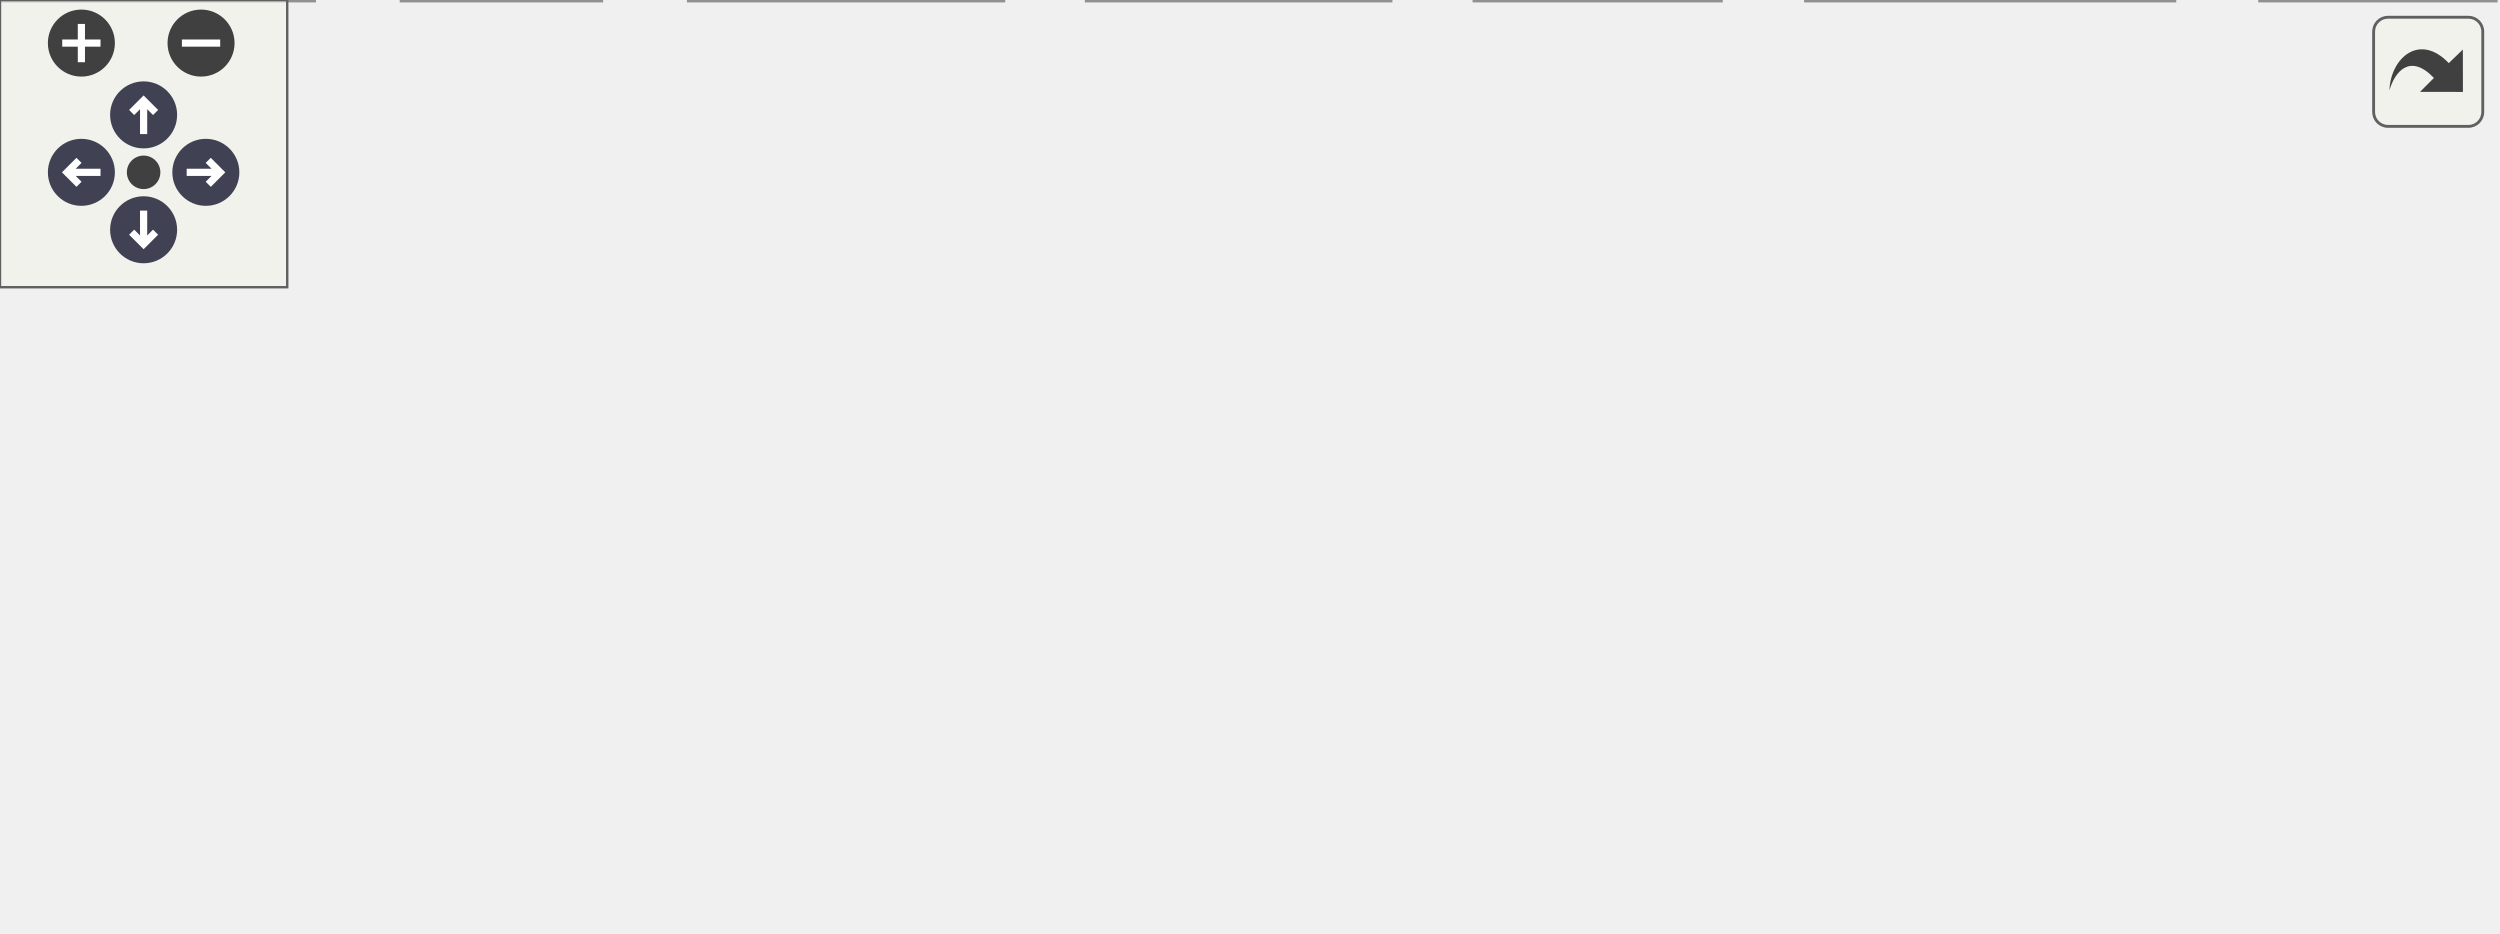
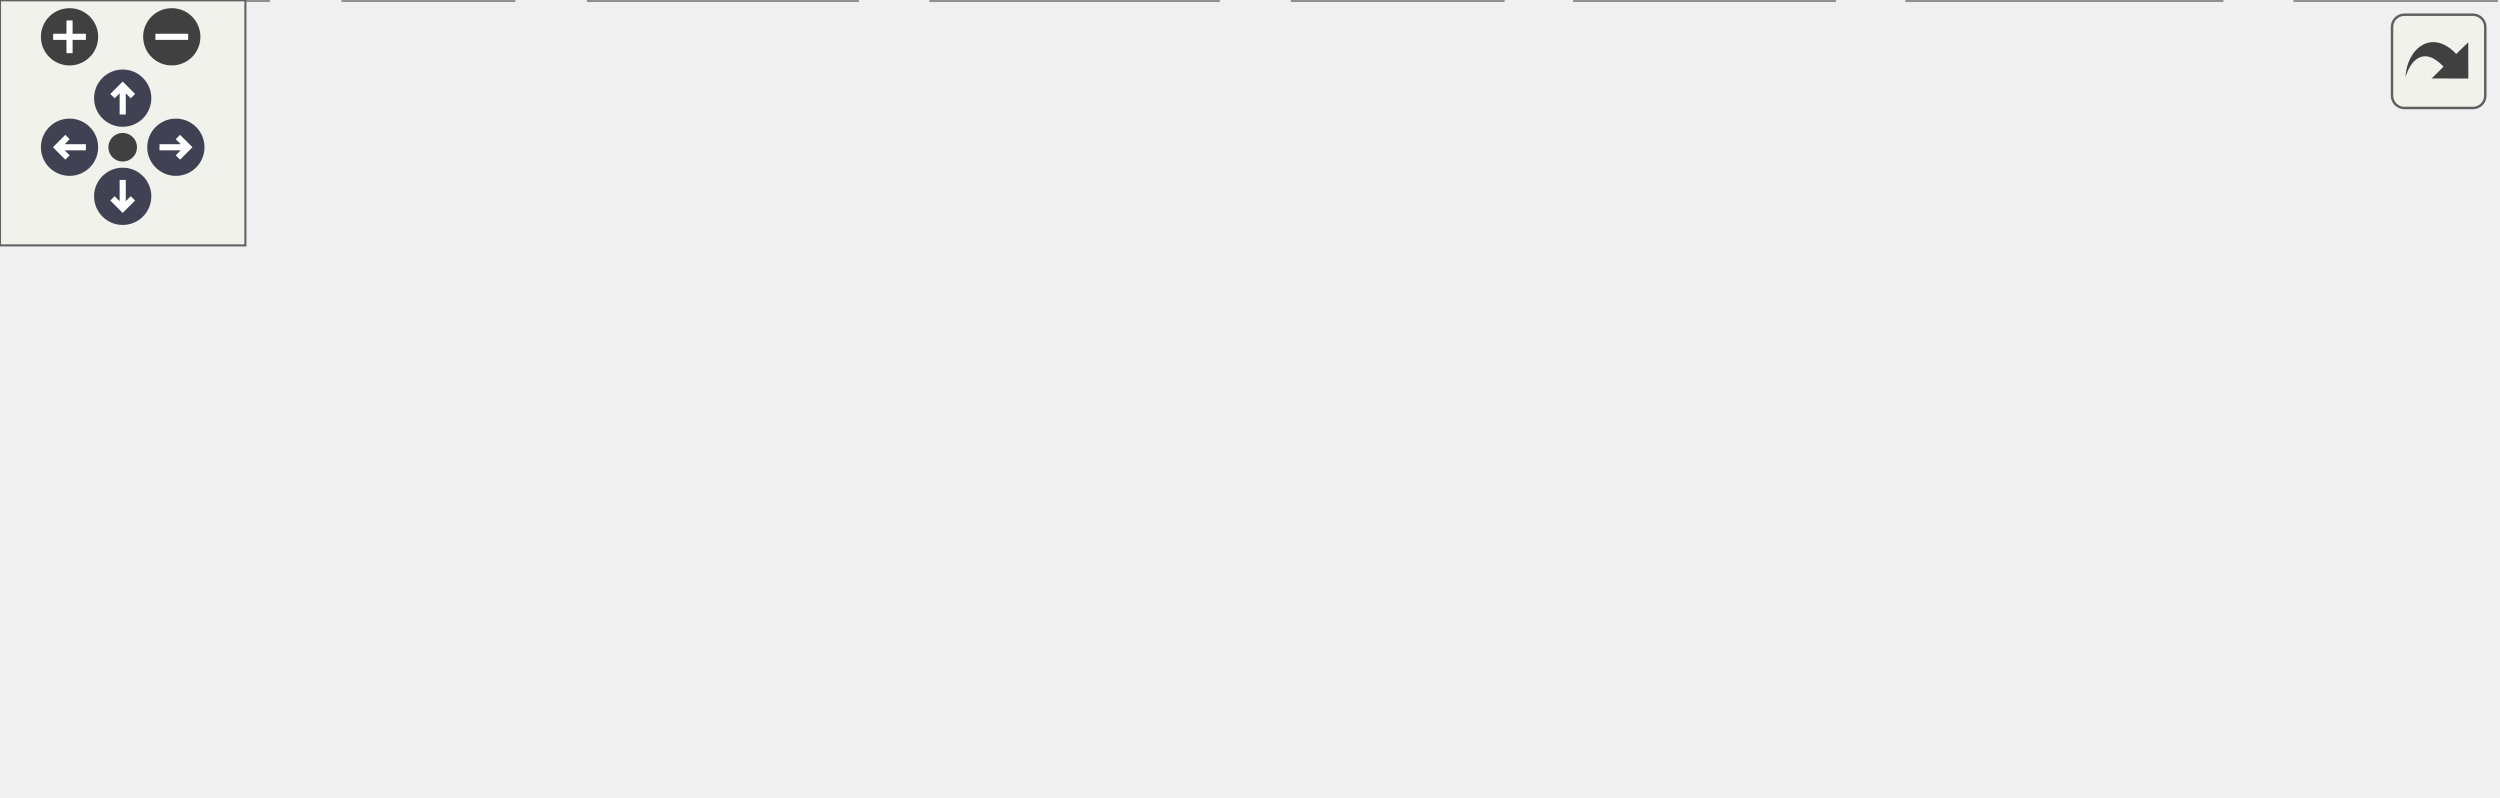
<svg xmlns="http://www.w3.org/2000/svg" xmlns:xlink="http://www.w3.org/1999/xlink" id="main" version="1.1" xml:space="preserve">
  <style type="text/css">
.node, .edge {opacity: 0.7;}
.node.selected, .edge.selected {opacity: 1;}
.edge:hover path { stroke: red; }
.edge:hover polygon { stroke: red; fill: red; }
</style>
  <defs>
    <circle id="rim" cx="0" cy="0" r="7" />
    <circle id="rim2" cx="0" cy="0" r="3.5" />
    <g id="zoomPlus">
      <use xlink:href="#rim" fill="#404040">
        <set attributeName="fill" to="#808080" begin="zoomplus.mouseover" end="zoomplus.mouseout" />
      </use>
      <path d="M-4,0h8M0,-4v8" fill="none" stroke="white" stroke-width="1.5" pointer-events="none" />
    </g>
    <g id="zoomMin">
      <use xlink:href="#rim" fill="#404040">
        <set attributeName="fill" to="#808080" begin="zoomminus.mouseover" end="zoomminus.mouseout" />
      </use>
      <path d="M-4,0h8" fill="none" stroke="white" stroke-width="1.5" pointer-events="none" />
    </g>
    <g id="arrowUp" transform="translate(30 24)">
      <use xlink:href="#rim" />
      <path pointer-events="none" fill="none" stroke="white" stroke-width="1.5" d="M0,-3.0v7 M-2.5,-0.5L0,-3.0L2.5,-0.5" />
    </g>
    <g id="arrowRight" transform="rotate(90) translate(36 -43)">
      <use xlink:href="#rim" />
      <path pointer-events="none" fill="none" stroke="white" stroke-width="1.5" d="M0,-3.0v7 M-2.5,-0.5L0,-3.0L2.5,-0.5" />
    </g>
    <g id="arrowDown" transform="rotate(180) translate(-30 -48)">
      <use xlink:href="#rim" />
      <path pointer-events="none" fill="none" stroke="white" stroke-width="1.5" d="M0,-3.0v7 M-2.5,-0.5L0,-3.0L2.5,-0.5" />
    </g>
    <g id="arrowLeft" transform="rotate(270) translate(-36 17)">
      <use xlink:href="#rim" />
      <path pointer-events="none" fill="none" stroke="white" stroke-width="1.5" d="M0,-3.0v7 M-2.5,-0.5L0,-3.0L2.5,-0.5" />
    </g>
    <g id="resetDef">
      <use xlink:href="#rim2" fill="#404040">
        <set attributeName="fill" to="#808080" begin="reset.mouseover" end="reset.mouseout" />
      </use>
    </g>
  </defs>
  <svg id="graph" class="graph">
    <g id="viewport">
      <g id="Node000001" class="node">
        <g id="a_Node000001">
          <a xlink:title=" ">
-             <polygon fill="#999999" stroke="#666666" points="294.75,-134.25 242.75,-134.25 242.75,-113.5 294.75,-113.5 294.75,-134.25" />
-             <text xml:space="preserve" text-anchor="middle" x="268.75" y="-120.75" font-family="Helvetica,sans-Serif" font-size="10.00">steve.h</text>
+             <polygon fill="#999999" stroke="#666666" points="320.75,-134.25 268.75,-134.25 268.75,-113.5 320.75,-113.5 320.75,-134.25" />
+             <text xml:space="preserve" text-anchor="middle" x="294.75" y="-120.75" font-family="Helvetica,sans-Serif" font-size="10.00">steve.h</text>
          </a>
        </g>
      </g>
      <g id="Node000002" class="node">
        <g id="a_Node000002">
          <a xlink:href="can__test_8h.html" target="_top" xlink:title=" ">
-             <polygon fill="white" stroke="#666666" points="89.88,-77.5 23.62,-77.5 23.62,-56.75 89.88,-56.75 89.88,-77.5" />
-             <text xml:space="preserve" text-anchor="middle" x="56.75" y="-64" font-family="Helvetica,sans-Serif" font-size="10.00">can_test.h</text>
+             <polygon fill="white" stroke="#666666" points="87.88,-77.5 21.62,-77.5 21.62,-56.75 87.88,-56.75 87.88,-77.5" />
+             <text xml:space="preserve" text-anchor="middle" x="54.75" y="-64" font-family="Helvetica,sans-Serif" font-size="10.00">can_test.h</text>
          </a>
        </g>
      </g>
      <g id="edge1_Node000001_Node000002" class="edge">
        <g id="a_edge1_Node000001_Node000002">
          <a xlink:title=" ">
-             <path fill="none" stroke="#63b8ff" d="M231.19,-113.18C191.19,-102.85 128.48,-86.65 90.15,-76.75" />
-             <polygon fill="#63b8ff" stroke="#63b8ff" points="230.31,-116.56 240.86,-115.67 232.06,-109.78 230.31,-116.56" />
+             <path fill="none" stroke="#63b8ff" d="M257.56,-114.39C211.19,-103.81 132.65,-85.9 88.14,-75.74" />
+             <polygon fill="#63b8ff" stroke="#63b8ff" points="256.61,-117.76 267.13,-116.57 258.16,-110.94 256.61,-117.76" />
          </a>
        </g>
      </g>
      <g id="Node000004" class="node">
        <g id="a_Node000004">
          <a xlink:href="gse_8c.html" target="_top" xlink:title=" ">
            <polygon fill="white" stroke="#666666" points="125.5,-20.75 84,-20.75 84,0 125.5,0 125.5,-20.75" />
            <text xml:space="preserve" text-anchor="middle" x="104.75" y="-7.25" font-family="Helvetica,sans-Serif" font-size="10.00">gse.c</text>
          </a>
        </g>
      </g>
      <g id="edge4_Node000001_Node000004" class="edge">
        <g id="a_edge4_Node000001_Node000004">
          <a xlink:title=" ">
-             <path fill="none" stroke="#63b8ff" d="M231.18,-117.93C202.38,-112.42 163.2,-100.96 136.75,-77.5 119.39,-62.1 110.54,-35.17 106.87,-20.9" />
-             <polygon fill="#63b8ff" stroke="#63b8ff" points="230.49,-121.37 240.94,-119.63 231.69,-114.47 230.49,-121.37" />
+             <path fill="none" stroke="#63b8ff" d="M257.04,-121.05C221.65,-117.47 169.16,-107.11 134.75,-77.5 117.36,-62.53 109.53,-35.43 106.46,-21" />
+             <polygon fill="#63b8ff" stroke="#63b8ff" points="256.56,-124.52 266.83,-121.89 257.16,-117.55 256.56,-124.52" />
          </a>
        </g>
      </g>
      <g id="Node000005" class="node">
        <g id="a_Node000005">
          <a xlink:href="gse__test_8h.html" target="_top" xlink:title=" ">
-             <polygon fill="white" stroke="#666666" points="211.88,-77.5 145.62,-77.5 145.62,-56.75 211.88,-56.75 211.88,-77.5" />
-             <text xml:space="preserve" text-anchor="middle" x="178.75" y="-64" font-family="Helvetica,sans-Serif" font-size="10.00">gse_test.h</text>
+             <polygon fill="white" stroke="#666666" points="209.88,-77.5 143.62,-77.5 143.62,-56.75 209.88,-56.75 209.88,-77.5" />
+             <text xml:space="preserve" text-anchor="middle" x="176.75" y="-64" font-family="Helvetica,sans-Serif" font-size="10.00">gse_test.h</text>
          </a>
        </g>
      </g>
      <g id="edge5_Node000001_Node000005" class="edge">
        <g id="a_edge5_Node000001_Node000005">
          <a xlink:title=" ">
-             <path fill="none" stroke="#63b8ff" d="M243.07,-107.26C227.49,-97.78 208.1,-85.98 194.7,-77.83" />
-             <polygon fill="#63b8ff" stroke="#63b8ff" points="241,-110.09 251.37,-112.3 244.64,-104.11 241,-110.09" />
+             <path fill="none" stroke="#63b8ff" d="M263.4,-108.33C242.61,-98.68 215.9,-86.29 197.66,-77.83" />
+             <polygon fill="#63b8ff" stroke="#63b8ff" points="261.74,-111.42 272.28,-112.45 264.68,-105.07 261.74,-111.42" />
          </a>
        </g>
      </g>
      <g id="Node000007" class="node">
        <g id="a_Node000007">
          <a xlink:href="imu__job_8h.html" target="_top" xlink:title=" ">
-             <polygon fill="white" stroke="#666666" points="300.75,-77.5 236.75,-77.5 236.75,-56.75 300.75,-56.75 300.75,-77.5" />
-             <text xml:space="preserve" text-anchor="middle" x="268.75" y="-64" font-family="Helvetica,sans-Serif" font-size="10.00">imu_job.h</text>
+             <polygon fill="white" stroke="#666666" points="418.75,-77.5 354.75,-77.5 354.75,-56.75 418.75,-56.75 418.75,-77.5" />
+             <text xml:space="preserve" text-anchor="middle" x="386.75" y="-64" font-family="Helvetica,sans-Serif" font-size="10.00">imu_job.h</text>
          </a>
        </g>
      </g>
      <g id="edge8_Node000001_Node000007" class="edge">
        <g id="a_edge8_Node000001_Node000007">
          <a xlink:title=" ">
-             <path fill="none" stroke="#63b8ff" d="M268.75,-101.63C268.75,-93.41 268.75,-84.43 268.75,-77.83" />
-             <polygon fill="#63b8ff" stroke="#63b8ff" points="265.25,-101.57 268.75,-111.57 272.25,-101.57 265.25,-101.57" />
+             <path fill="none" stroke="#63b8ff" d="M321,-107.26C336.92,-97.78 356.75,-85.98 370.44,-77.83" />
+             <polygon fill="#63b8ff" stroke="#63b8ff" points="319.3,-104.19 312.5,-112.31 322.88,-110.21 319.3,-104.19" />
          </a>
        </g>
      </g>
      <g id="Node000009" class="node">
        <g id="a_Node000009">
          <a xlink:href="steve_8c.html" target="_top" xlink:title=" ">
-             <polygon fill="white" stroke="#666666" points="359.38,-20.75 308.12,-20.75 308.12,0 359.38,0 359.38,-20.75" />
-             <text xml:space="preserve" text-anchor="middle" x="333.75" y="-7.25" font-family="Helvetica,sans-Serif" font-size="10.00">steve.c</text>
+             <polygon fill="white" stroke="#666666" points="367.38,-20.75 316.12,-20.75 316.12,0 367.38,0 367.38,-20.75" />
+             <text xml:space="preserve" text-anchor="middle" x="341.75" y="-7.25" font-family="Helvetica,sans-Serif" font-size="10.00">steve.c</text>
          </a>
        </g>
      </g>
      <g id="edge16_Node000001_Node000009" class="edge">
        <g id="a_edge16_Node000001_Node000009">
          <a xlink:title=" ">
-             <path fill="none" stroke="#63b8ff" d="M287.58,-105.29C295.25,-97.37 303.71,-87.55 309.75,-77.5 320.95,-58.87 328.18,-34.18 331.54,-20.86" />
-             <polygon fill="#63b8ff" stroke="#63b8ff" points="285.17,-102.76 280.51,-112.28 290.08,-107.74 285.17,-102.76" />
+             <path fill="none" stroke="#63b8ff" d="M303.14,-102.96C313.28,-78.91 329.93,-39.42 337.62,-21.18" />
+             <polygon fill="#63b8ff" stroke="#63b8ff" points="300,-101.4 299.35,-111.97 306.45,-104.12 300,-101.4" />
          </a>
        </g>
      </g>
      <g id="Node000010" class="node">
        <g id="a_Node000010">
          <a xlink:href="main_8c.html" target="_top" xlink:title=" ">
-             <polygon fill="white" stroke="#666666" points="521.25,-20.75 472.25,-20.75 472.25,0 521.25,0 521.25,-20.75" />
-             <text xml:space="preserve" text-anchor="middle" x="496.75" y="-7.25" font-family="Helvetica,sans-Serif" font-size="10.00">main.c</text>
+             <polygon fill="white" stroke="#666666" points="610.25,-20.75 561.25,-20.75 561.25,0 610.25,0 610.25,-20.75" />
+             <text xml:space="preserve" text-anchor="middle" x="585.75" y="-7.25" font-family="Helvetica,sans-Serif" font-size="10.00">main.c</text>
          </a>
        </g>
      </g>
      <g id="edge11_Node000001_Node000010" class="edge">
        <g id="a_edge11_Node000001_Node000010">
          <a xlink:title=" ">
-             <path fill="none" stroke="#63b8ff" d="M306.44,-121.97C346.89,-119.26 411.3,-109.7 455.75,-77.5 475.66,-63.08 487.98,-35.74 493.44,-21.14" />
-             <polygon fill="#63b8ff" stroke="#63b8ff" points="306.51,-118.46 296.72,-122.51 306.9,-125.45 306.51,-118.46" />
+             <path fill="none" stroke="#63b8ff" d="M332.11,-119.3C391.48,-113.06 504.08,-98.78 537.75,-77.5 559.81,-63.55 574.96,-35.49 581.73,-20.81" />
+             <polygon fill="#63b8ff" stroke="#63b8ff" points="332.08,-115.78 322.49,-120.28 332.8,-122.75 332.08,-115.78" />
          </a>
        </g>
      </g>
      <g id="Node000011" class="node">
        <g id="a_Node000011">
          <a xlink:href="sensor__job_8h.html" target="_top" xlink:title=" ">
-             <polygon fill="white" stroke="#666666" points="446.5,-77.5 369,-77.5 369,-56.75 446.5,-56.75 446.5,-77.5" />
-             <text xml:space="preserve" text-anchor="middle" x="407.75" y="-64" font-family="Helvetica,sans-Serif" font-size="10.00">sensor_job.h</text>
+             <polygon fill="white" stroke="#666666" points="528.5,-77.5 451,-77.5 451,-56.75 528.5,-56.75 528.5,-77.5" />
+             <text xml:space="preserve" text-anchor="middle" x="489.75" y="-64" font-family="Helvetica,sans-Serif" font-size="10.00">sensor_job.h</text>
          </a>
        </g>
      </g>
      <g id="edge12_Node000001_Node000011" class="edge">
        <g id="a_edge12_Node000001_Node000011">
          <a xlink:title=" ">
-             <path fill="none" stroke="#63b8ff" d="M304.01,-108.99C328.72,-99.25 361.14,-86.48 383.11,-77.83" />
-             <polygon fill="#63b8ff" stroke="#63b8ff" points="303.03,-105.61 295.01,-112.53 305.6,-112.12 303.03,-105.61" />
+             <path fill="none" stroke="#63b8ff" d="M331.86,-112.45C367.2,-102.53 420,-87.71 454.66,-77.98" />
+             <polygon fill="#63b8ff" stroke="#63b8ff" points="331.19,-109.01 322.51,-115.08 333.08,-115.75 331.19,-109.01" />
+           </a>
+         </g>
+       </g>
+       <g id="Node000013" class="node">
+         <g id="a_Node000013">
+           <a xlink:href="temp__job_8h.html" target="_top" xlink:title=" ">
+             <polygon fill="white" stroke="#666666" points="299.12,-77.5 228.38,-77.5 228.38,-56.75 299.12,-56.75 299.12,-77.5" />
+             <text xml:space="preserve" text-anchor="middle" x="263.75" y="-64" font-family="Helvetica,sans-Serif" font-size="10.00">temp_job.h</text>
+           </a>
+         </g>
+       </g>
+       <g id="edge17_Node000001_Node000013" class="edge">
+         <g id="a_edge17_Node000001_Node000013">
+           <a xlink:title=" ">
+             <path fill="none" stroke="#63b8ff" d="M283.54,-103.07C278.67,-94.48 273.2,-84.81 269.24,-77.83" />
+             <polygon fill="#63b8ff" stroke="#63b8ff" points="280.49,-104.79 288.46,-111.77 286.58,-101.34 280.49,-104.79" />
          </a>
        </g>
      </g>
      <g id="Node000003" class="node">
        <g id="a_Node000003">
          <a xlink:href="can__test_8c.html" target="_top" xlink:title="CAN job to put on Steve Scheduler through the GSE task.">
            <polygon fill="white" stroke="#666666" points="65.5,-20.75 0,-20.75 0,0 65.5,0 65.5,-20.75" />
            <text xml:space="preserve" text-anchor="middle" x="32.75" y="-7.25" font-family="Helvetica,sans-Serif" font-size="10.00">can_test.c</text>
          </a>
        </g>
      </g>
      <g id="edge2_Node000002_Node000003" class="edge">
        <g id="a_edge2_Node000002_Node000003">
          <a xlink:title=" ">
-             <path fill="none" stroke="#63b8ff" d="M47.94,-46.03C44.21,-37.52 40.03,-27.99 37,-21.08" />
-             <polygon fill="#63b8ff" stroke="#63b8ff" points="44.63,-47.2 51.85,-54.95 51.04,-44.39 44.63,-47.2" />
+             <path fill="none" stroke="#63b8ff" d="M46.56,-45.74C43.17,-37.3 39.39,-27.91 36.65,-21.08" />
+             <polygon fill="#63b8ff" stroke="#63b8ff" points="43.28,-46.96 50.25,-54.93 49.77,-44.35 43.28,-46.96" />
          </a>
        </g>
      </g>
      <g id="edge3_Node000002_Node000004" class="edge">
        <g id="a_edge3_Node000002_Node000004">
          <a xlink:title=" ">
-             <path fill="none" stroke="#63b8ff" d="M72.87,-47.74C80.69,-38.81 89.78,-28.45 96.24,-21.08" />
-             <polygon fill="#63b8ff" stroke="#63b8ff" points="70.29,-45.37 66.33,-55.2 75.55,-49.99 70.29,-45.37" />
+             <path fill="none" stroke="#63b8ff" d="M71.28,-48.02C79.49,-39.03 89.08,-28.53 95.89,-21.08" />
+             <polygon fill="#63b8ff" stroke="#63b8ff" points="68.87,-45.47 64.71,-55.22 74.04,-50.2 68.87,-45.47" />
          </a>
        </g>
      </g>
      <g id="edge6_Node000005_Node000004" class="edge">
        <g id="a_edge6_Node000005_Node000004">
          <a xlink:title=" ">
-             <path fill="none" stroke="#63b8ff" d="M156.53,-49.69C143.92,-40.36 128.57,-29 117.87,-21.08" />
-             <polygon fill="#63b8ff" stroke="#63b8ff" points="154.18,-52.3 164.3,-55.44 158.35,-46.68 154.18,-52.3" />
+             <path fill="none" stroke="#63b8ff" d="M154.77,-49.41C142.57,-40.13 127.82,-28.92 117.51,-21.08" />
+             <polygon fill="#63b8ff" stroke="#63b8ff" points="152.59,-52.15 162.67,-55.42 156.83,-46.58 152.59,-52.15" />
          </a>
        </g>
      </g>
      <g id="Node000006" class="node">
        <g id="a_Node000006">
          <a xlink:href="gse__test_8c.html" target="_top" xlink:title=" ">
            <polygon fill="white" stroke="#666666" points="209.5,-20.75 144,-20.75 144,0 209.5,0 209.5,-20.75" />
            <text xml:space="preserve" text-anchor="middle" x="176.75" y="-7.25" font-family="Helvetica,sans-Serif" font-size="10.00">gse_test.c</text>
          </a>
        </g>
      </g>
      <g id="edge7_Node000005_Node000006" class="edge">
        <g id="a_edge7_Node000005_Node000006">
          <a xlink:title=" ">
-             <path fill="none" stroke="#63b8ff" d="M177.97,-44.88C177.67,-36.66 177.35,-27.68 177.1,-21.08" />
-             <polygon fill="#63b8ff" stroke="#63b8ff" points="174.47,-44.96 178.34,-54.82 181.47,-44.7 174.47,-44.96" />
+             <path fill="none" stroke="#63b8ff" d="M176.75,-44.88C176.75,-36.66 176.75,-27.68 176.75,-21.08" />
+             <polygon fill="#63b8ff" stroke="#63b8ff" points="173.25,-44.82 176.75,-54.82 180.25,-44.82 173.25,-44.82" />
          </a>
        </g>
      </g>
      <g id="Node000008" class="node">
        <g id="a_Node000008">
          <a xlink:href="imu__job_8c.html" target="_top" xlink:title=" ">
-             <polygon fill="white" stroke="#666666" points="290.38,-20.75 227.12,-20.75 227.12,0 290.38,0 290.38,-20.75" />
-             <text xml:space="preserve" text-anchor="middle" x="258.75" y="-7.25" font-family="Helvetica,sans-Serif" font-size="10.00">imu_job.c</text>
+             <polygon fill="white" stroke="#666666" points="448.38,-20.75 385.12,-20.75 385.12,0 448.38,0 448.38,-20.75" />
+             <text xml:space="preserve" text-anchor="middle" x="416.75" y="-7.25" font-family="Helvetica,sans-Serif" font-size="10.00">imu_job.c</text>
          </a>
        </g>
      </g>
      <g id="edge9_Node000007_Node000008" class="edge">
        <g id="a_edge9_Node000007_Node000008">
          <a xlink:title=" ">
-             <path fill="none" stroke="#63b8ff" d="M264.92,-45.17C263.41,-36.88 261.74,-27.75 260.52,-21.08" />
-             <polygon fill="#63b8ff" stroke="#63b8ff" points="261.45,-45.64 266.69,-54.85 268.34,-44.38 261.45,-45.64" />
+             <path fill="none" stroke="#63b8ff" d="M397.6,-46.32C402.31,-37.73 407.61,-28.06 411.43,-21.08" />
+             <polygon fill="#63b8ff" stroke="#63b8ff" points="394.58,-44.56 392.84,-55.01 400.72,-47.92 394.58,-44.56" />
          </a>
        </g>
      </g>
      <g id="edge10_Node000007_Node000009" class="edge">
        <g id="a_edge10_Node000007_Node000009">
          <a xlink:title=" ">
-             <path fill="none" stroke="#63b8ff" d="M288.92,-49.14C299.87,-39.91 313.02,-28.84 322.23,-21.08" />
-             <polygon fill="#63b8ff" stroke="#63b8ff" points="286.92,-46.24 281.53,-55.36 291.43,-51.6 286.92,-46.24" />
+             <path fill="none" stroke="#63b8ff" d="M371.41,-47.46C364.12,-38.59 355.72,-28.37 349.73,-21.08" />
+             <polygon fill="#63b8ff" stroke="#63b8ff" points="368.69,-49.66 377.74,-55.17 374.1,-45.22 368.69,-49.66" />
          </a>
        </g>
      </g>
      <g id="edge15_Node000011_Node000009" class="edge">
        <g id="a_edge15_Node000011_Node000009">
          <a xlink:title=" ">
-             <path fill="none" stroke="#63b8ff" d="M385.53,-49.69C372.92,-40.36 357.57,-29 346.87,-21.08" />
-             <polygon fill="#63b8ff" stroke="#63b8ff" points="383.18,-52.3 393.3,-55.44 387.35,-46.68 383.18,-52.3" />
+             <path fill="none" stroke="#63b8ff" d="M452.49,-52.34C425.95,-42.53 390.97,-29.58 367.48,-20.9" />
+             <polygon fill="#63b8ff" stroke="#63b8ff" points="451.28,-55.62 461.87,-55.81 453.71,-49.06 451.28,-55.62" />
          </a>
        </g>
      </g>
      <g id="edge13_Node000011_Node000010" class="edge">
        <g id="a_edge13_Node000011_Node000010">
          <a xlink:title=" ">
-             <path fill="none" stroke="#63b8ff" d="M433.14,-50.51C448.55,-41.03 467.73,-29.23 480.98,-21.08" />
-             <polygon fill="#63b8ff" stroke="#63b8ff" points="431.63,-47.32 424.95,-55.54 435.3,-53.29 431.63,-47.32" />
+             <path fill="none" stroke="#63b8ff" d="M516.66,-50.78C533.36,-41.25 554.31,-29.31 568.74,-21.08" />
+             <polygon fill="#63b8ff" stroke="#63b8ff" points="515.18,-47.59 508.23,-55.59 518.65,-53.67 515.18,-47.59" />
          </a>
        </g>
      </g>
      <g id="Node000012" class="node">
        <g id="a_Node000012">
          <a xlink:href="sensor__job_8c.html" target="_top" xlink:title=" ">
-             <polygon fill="white" stroke="#666666" points="454.12,-20.75 377.38,-20.75 377.38,0 454.12,0 454.12,-20.75" />
-             <text xml:space="preserve" text-anchor="middle" x="415.75" y="-7.25" font-family="Helvetica,sans-Serif" font-size="10.00">sensor_job.c</text>
+             <polygon fill="white" stroke="#666666" points="543.12,-20.75 466.38,-20.75 466.38,0 543.12,0 543.12,-20.75" />
+             <text xml:space="preserve" text-anchor="middle" x="504.75" y="-7.25" font-family="Helvetica,sans-Serif" font-size="10.00">sensor_job.c</text>
          </a>
        </g>
      </g>
      <g id="edge14_Node000011_Node000012" class="edge">
        <g id="a_edge14_Node000011_Node000012">
          <a xlink:title=" ">
-             <path fill="none" stroke="#63b8ff" d="M410.81,-45.17C412.02,-36.88 413.36,-27.75 414.33,-21.08" />
-             <polygon fill="#63b8ff" stroke="#63b8ff" points="407.38,-44.44 409.4,-54.84 414.31,-45.45 407.38,-44.44" />
+             <path fill="none" stroke="#63b8ff" d="M495.41,-45.46C497.71,-37.09 500.24,-27.83 502.09,-21.08" />
+             <polygon fill="#63b8ff" stroke="#63b8ff" points="492.1,-44.31 492.83,-54.88 498.85,-46.16 492.1,-44.31" />
+           </a>
+         </g>
+       </g>
+       <g id="edge18_Node000013_Node000004" class="edge">
+         <g id="a_edge18_Node000013_Node000004">
+           <a xlink:title=" ">
+             <path fill="none" stroke="#63b8ff" d="M224.81,-52.72C193.59,-41.97 150.99,-27.3 125.82,-18.63" />
+             <polygon fill="#63b8ff" stroke="#63b8ff" points="223.3,-55.9 233.89,-55.84 225.58,-49.28 223.3,-55.9" />
+           </a>
+         </g>
+       </g>
+       <g id="edge19_Node000013_Node000009" class="edge">
+         <g id="a_edge19_Node000013_Node000009">
+           <a xlink:title=" ">
+             <path fill="none" stroke="#63b8ff" d="M286.78,-49.96C300.14,-40.58 316.54,-29.07 327.93,-21.08" />
+             <polygon fill="#63b8ff" stroke="#63b8ff" points="285.11,-46.86 278.93,-55.47 289.13,-52.59 285.11,-46.86" />
+           </a>
+         </g>
+       </g>
+       <g id="Node000014" class="node">
+         <g id="a_Node000014">
+           <a xlink:href="temp__job_8c.html" target="_top" xlink:title=" ">
+             <polygon fill="white" stroke="#666666" points="297.75,-20.75 227.75,-20.75 227.75,0 297.75,0 297.75,-20.75" />
+             <text xml:space="preserve" text-anchor="middle" x="262.75" y="-7.25" font-family="Helvetica,sans-Serif" font-size="10.00">temp_job.c</text>
+           </a>
+         </g>
+       </g>
+       <g id="edge20_Node000013_Node000014" class="edge">
+         <g id="a_edge20_Node000013_Node000014">
+           <a xlink:title=" ">
+             <path fill="none" stroke="#63b8ff" d="M263.36,-44.88C263.21,-36.66 263.05,-27.68 262.93,-21.08" />
+             <polygon fill="#63b8ff" stroke="#63b8ff" points="259.86,-44.89 263.54,-54.82 266.86,-44.76 259.86,-44.89" />
          </a>
        </g>
      </g>
    </g>
  </svg>
  <g id="navigator" transform="translate(0 0)" fill="#404254">
    <rect fill="#f2f5e9" fill-opacity="0.5" stroke="#606060" stroke-width=".5" x="0" y="0" width="60" height="60" />
    <use id="zoomplus" xlink:href="#zoomPlus" x="17" y="9" />
    <use id="zoomminus" xlink:href="#zoomMin" x="42" y="9" />
    <use id="reset" xlink:href="#resetDef" x="30" y="36" />
    <use id="arrowup" xlink:href="#arrowUp" x="0" y="0" />
    <use id="arrowright" xlink:href="#arrowRight" x="0" y="0" />
    <use id="arrowdown" xlink:href="#arrowDown" x="0" y="0" />
    <use id="arrowleft" xlink:href="#arrowLeft" x="0" y="0" />
  </g>
  <svg viewBox="0 0 15 15" width="100%" height="30px" preserveAspectRatio="xMaxYMin meet">
    <g id="arrow_out" transform="scale(0.3 0.3)">
      <a xlink:href="steve_8h__dep__incl_org.svg" target="_base">
        <rect id="button" ry="5" rx="5" y="6" x="6" height="38" width="38" fill="#f2f5e9" fill-opacity="0.5" stroke="#606060" stroke-width="1.0" />
        <path id="arrow" d="M 11.5,31.437 C 11.94,20.098 22.043,11.323 32.159,21.979 L 37.069,17.246 C 37.069,17.246 37.088,32 37.088,32 L 22.16,31.978 C 22.16,31.978 26.998,27.14 26.998,27.14 C 18.529,18.264 13.292,25.23 11.5,31.437 z" style="fill:#404040;" />
      </a>
    </g>
  </svg>
  <style type="text/css">

[data-mouse-over-selected='false'] { opacity: 0.7; }
[data-mouse-over-selected='true']  { opacity: 1.0; }

</style>
</svg>
